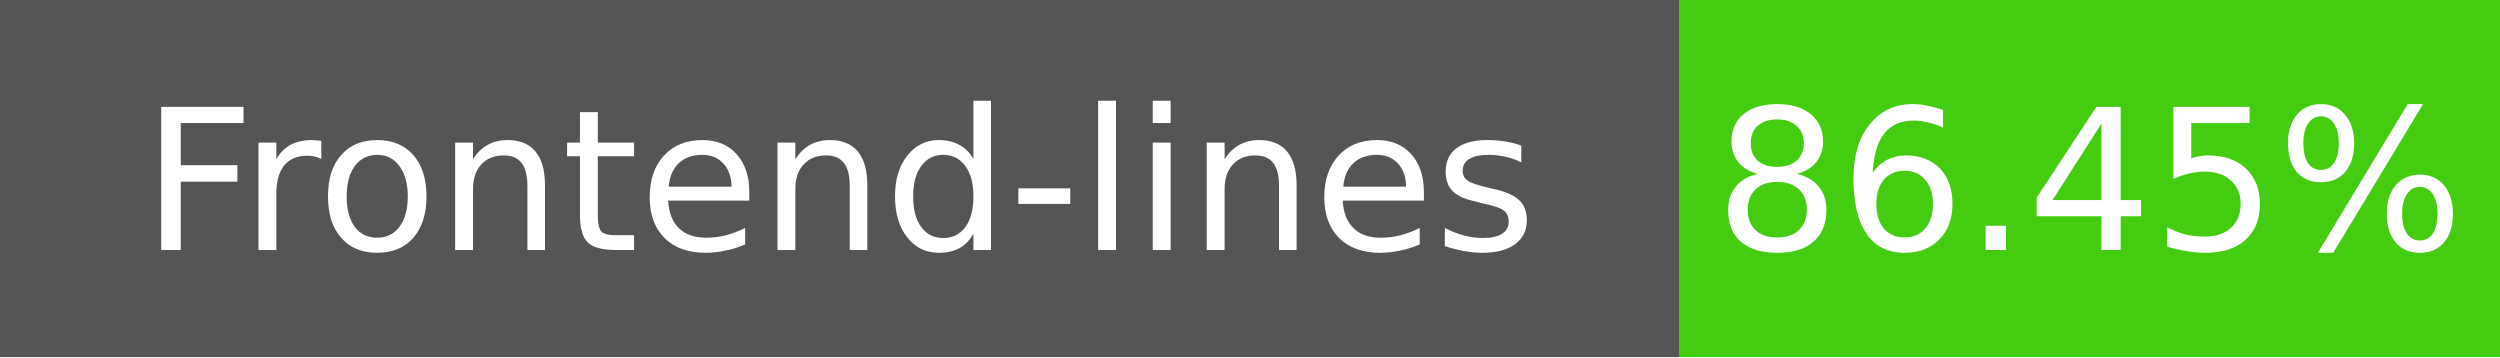
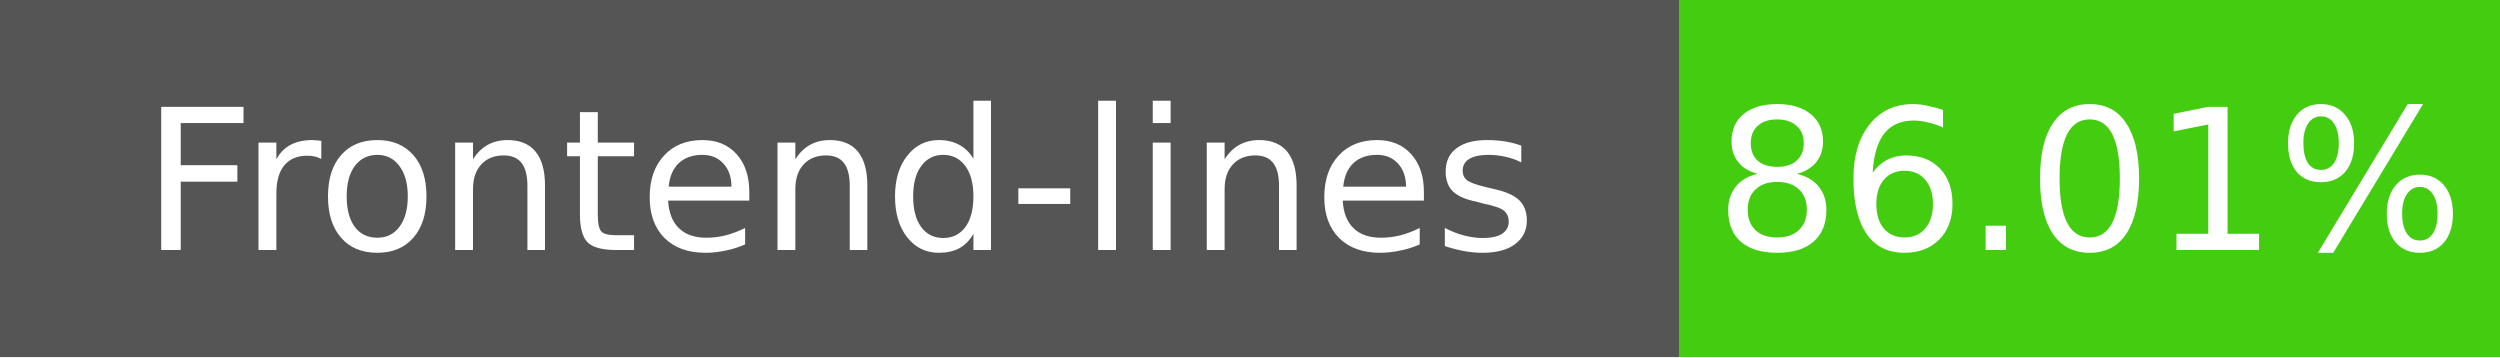
- <svg xmlns="http://www.w3.org/2000/svg" width="140" height="20" role="img" aria-label="Frontend-lines: 86.45%">
+ <svg xmlns="http://www.w3.org/2000/svg" width="140" height="20" role="img" aria-label="Frontend-lines: 86.01%">
  <g shape-rendering="crispEdges">
    <rect width="94" height="20" fill="#555" />
    <rect x="94" width="46" height="20" fill="#4c1" />
  </g>
  <g fill="#fff" text-anchor="middle" font-family="Verdana,Geneva,DejaVu Sans,sans-serif" font-size="11">
    <text x="47" y="14">Frontend-lines</text>
-     <text x="117" y="14">86.45%</text>
+     <text x="117" y="14">86.01%</text>
  </g>
</svg>
